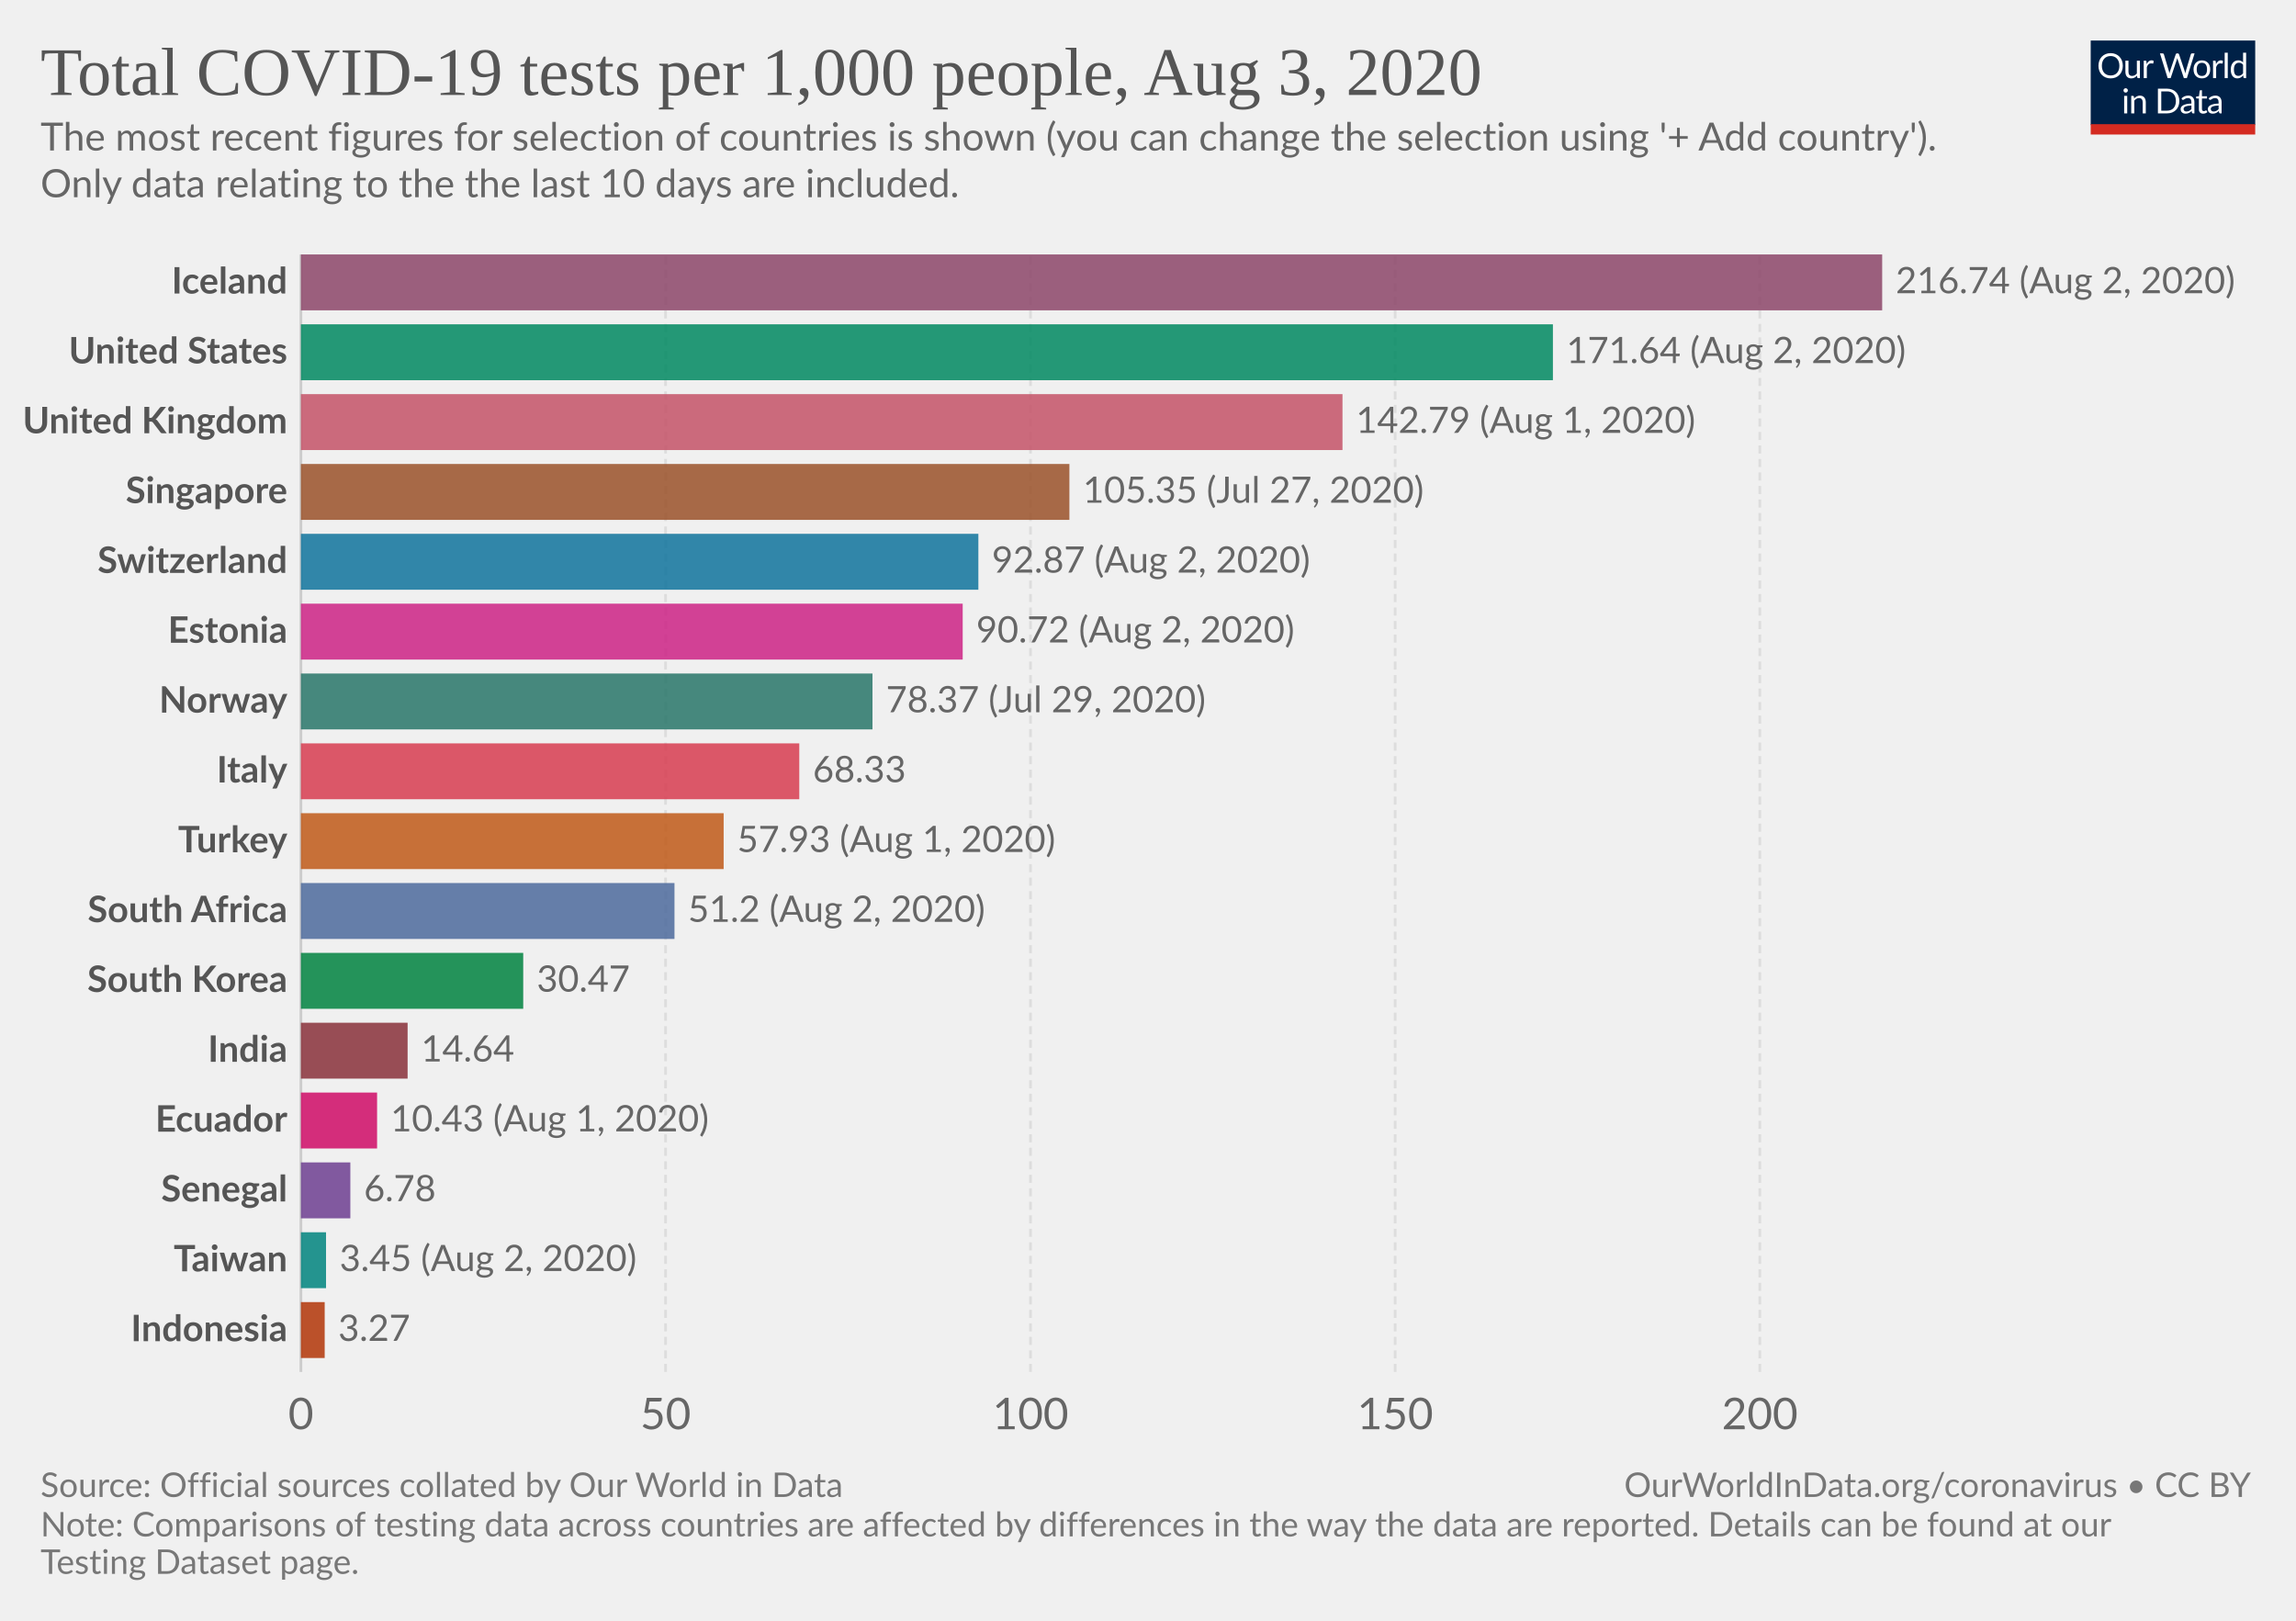
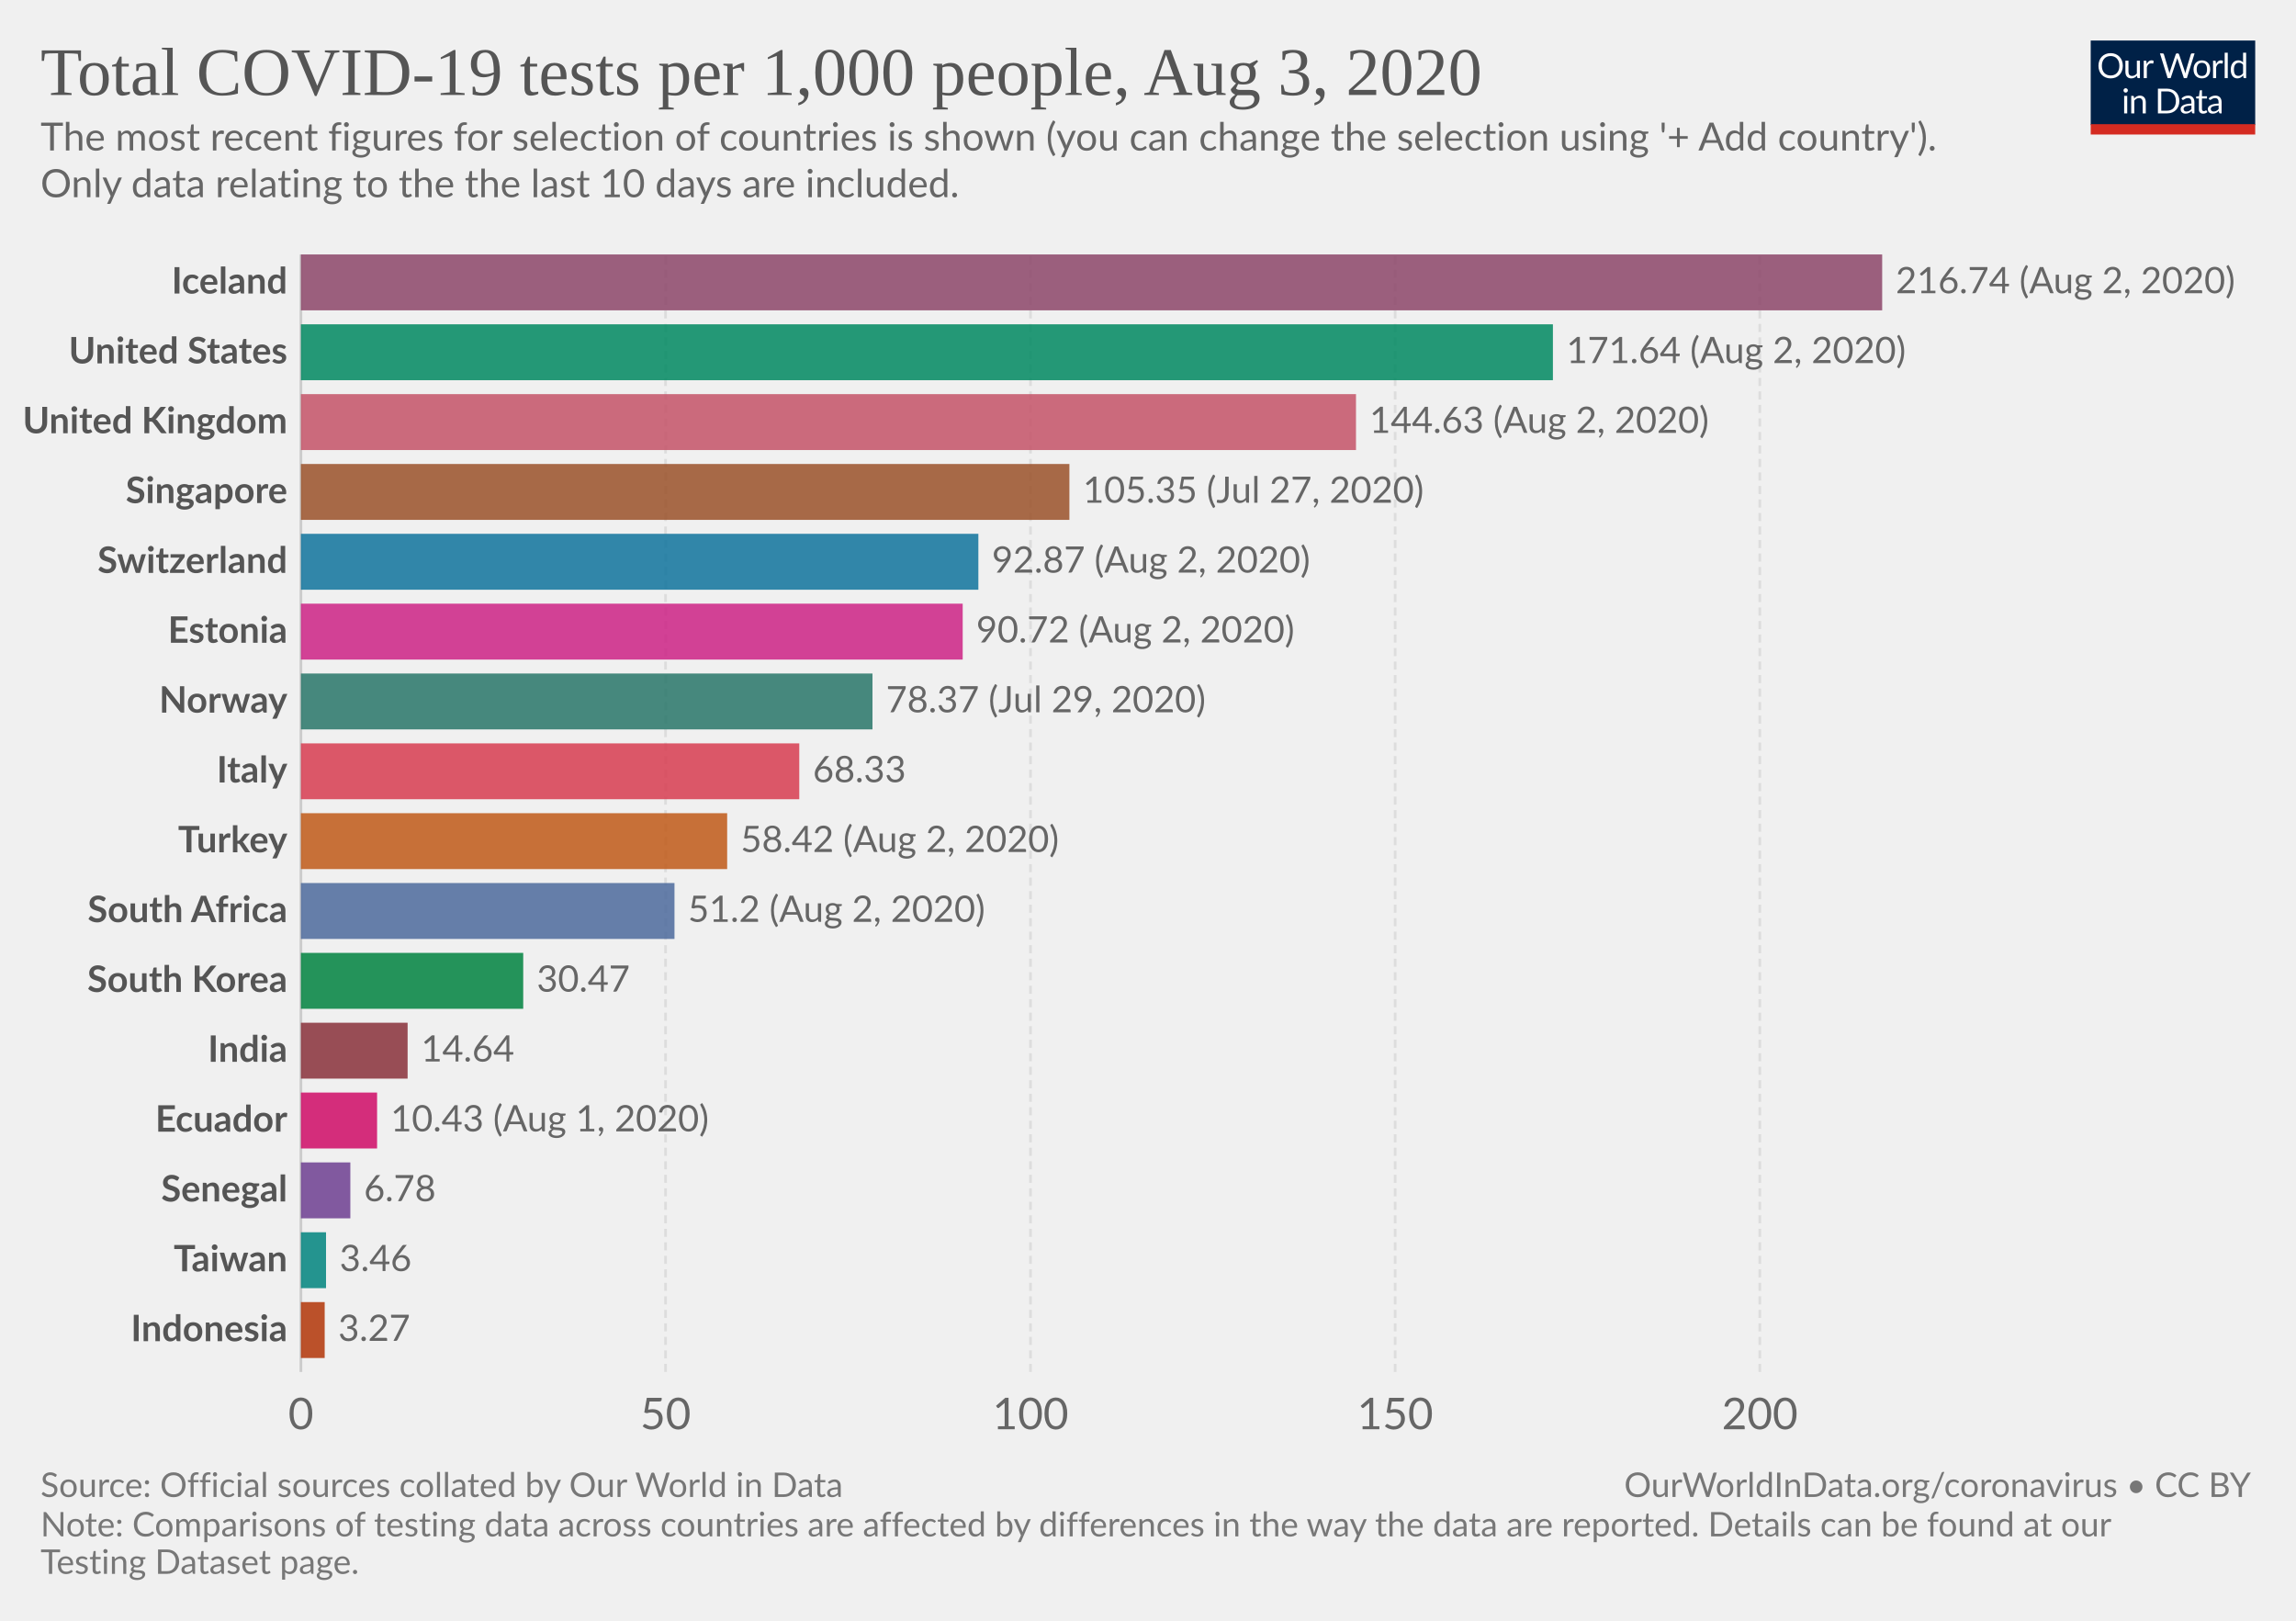
<svg xmlns="http://www.w3.org/2000/svg" version="1.1" style="background-color:#fff;-webkit-font-smoothing:antialiased" width="850" height="600" viewBox="0 0 850 600" font-family="Lato,'Helvetica Neue',Helvetica,Arial,sans-serif" font-size="18" text-rendering="optimizeLegibility">
  <g class="HeaderView">
    <g transform="matrix(.29 0 0 .29 774 15)">
      <svg width="210" height="120" viewBox="0 0 210 120" fill="none">
        <g clip-path="url(#clip0)">
          <path d="M0 0h210v107.89H0V0z" fill="#002147" />
          <path d="M40.98 32.25c0 2.36-.38 4.53-1.12 6.51a14.26 14.26 0 01-8.1 8.4c-1.9.78-4.02 1.17-6.34 1.17a16.6 16.6 0 01-6.33-1.17 14.31 14.31 0 01-8.08-8.4 18.29 18.29 0 01-1.12-6.51c0-2.36.38-4.53 1.12-6.5a14.32 14.32 0 018.07-8.44c1.92-.8 4.03-1.19 6.34-1.19 2.32 0 4.43.4 6.34 1.19 1.92.8 3.56 1.9 4.93 3.34a14.87 14.87 0 013.17 5.1 18.1 18.1 0 011.12 6.5zm-4.38 0c0-1.94-.26-3.68-.8-5.22a10.91 10.91 0 00-2.24-3.89 9.68 9.68 0 00-3.52-2.46 11.95 11.95 0 00-4.62-.86c-1.68 0-3.21.28-4.6.86a9.88 9.88 0 00-3.54 2.46 10.91 10.91 0 00-2.24 3.9c-.53 1.53-.8 3.27-.8 5.2 0 1.94.27 3.68.8 5.22a11.17 11.17 0 002.24 3.9 10.01 10.01 0 003.55 2.44c1.38.56 2.9.83 4.6.83 1.7 0 3.24-.27 4.61-.83a9.8 9.8 0 003.52-2.44 11.17 11.17 0 002.25-3.9c.53-1.54.8-3.28.8-5.21zm26.22-6.54V48H60.5c-.56 0-.9-.27-1.05-.81l-.31-2.4a12.45 12.45 0 01-3.26 2.6c-1.2.64-2.58.96-4.13.96-1.22 0-2.3-.2-3.24-.6a6.52 6.52 0 01-2.33-1.7 7.37 7.37 0 01-1.43-2.67c-.3-1.04-.46-2.2-.46-3.45V25.7h3.91v14.22c0 1.68.38 2.99 1.15 3.91.77.93 1.96 1.39 3.54 1.39 1.16 0 2.24-.27 3.23-.82a10.42 10.42 0 002.8-2.28V25.7h3.91zm8.61 4.47a9.94 9.94 0 012.6-3.56 5.64 5.64 0 013.76-1.3c.47 0 .92.05 1.34.15.44.1.83.27 1.17.49l-.3 2.92c-.09.37-.3.55-.66.55-.2 0-.5-.04-.9-.13a6.21 6.21 0 00-3.24.18c-.54.2-1.03.5-1.47.92-.42.4-.81.9-1.17 1.5-.33.58-.64 1.26-.92 2.02V48H67.7V25.71h2.25c.42 0 .72.08.88.25.16.16.27.44.33.83l.26 3.39zm61.16-13.7L122.75 48h-3.82l-7.99-24.05a21.95 21.95 0 01-.42-1.58 38.36 38.36 0 01-.44 1.58L102.05 48h-3.83L88.4 16.47h3.54c.38 0 .7.1.95.29.26.2.43.43.5.73l6.52 21.9c.1.4.2.83.28 1.28.1.46.2.94.29 1.46l.3-1.46c.12-.47.25-.9.38-1.27l7.41-21.91c.1-.25.26-.48.51-.69.27-.22.58-.33.95-.33h1.23c.38 0 .69.1.92.29.24.2.41.43.53.73l7.4 21.9a28.4 28.4 0 01.68 2.62 29.52 29.52 0 01.52-2.61l6.54-21.91c.07-.27.23-.5.48-.7.27-.21.58-.32.95-.32h3.32zm9.35 8.88c1.63 0 3.1.27 4.4.82a9.43 9.43 0 015.46 5.94c.5 1.4.74 2.98.74 4.73 0 1.76-.25 3.34-.74 4.75a9.43 9.43 0 01-5.46 5.92c-1.3.52-2.77.79-4.4.79-1.64 0-3.12-.27-4.44-.8a9.42 9.42 0 01-3.35-2.3c-.92-1-1.63-2.2-2.13-3.61-.49-1.41-.73-3-.73-4.75s.24-3.33.73-4.73c.5-1.43 1.2-2.64 2.13-3.63a9.4 9.4 0 013.35-2.31c1.32-.55 2.8-.82 4.44-.82zm0 19.89c2.2 0 3.84-.73 4.93-2.2 1.08-1.48 1.63-3.54 1.63-6.18 0-2.66-.55-4.72-1.63-6.2-1.09-1.49-2.73-2.23-4.93-2.23-1.12 0-2.09.2-2.93.57a5.7 5.7 0 00-2.06 1.65 7.5 7.5 0 00-1.24 2.67c-.26 1.04-.4 2.22-.4 3.54 0 2.64.55 4.7 1.64 6.18 1.1 1.47 2.76 2.2 4.99 2.2zm17.97-15.07a9.94 9.94 0 012.6-3.56 5.64 5.64 0 013.76-1.3c.47 0 .91.05 1.34.15.44.1.83.27 1.16.49l-.28 2.92c-.09.37-.31.55-.66.55-.2 0-.5-.04-.9-.13a6.2 6.2 0 00-3.24.18c-.54.2-1.03.5-1.47.92-.43.4-.82.9-1.17 1.5a13.1 13.1 0 00-.92 2.02V48h-3.94V25.71h2.24c.43 0 .72.08.88.25.17.16.28.44.33.83l.27 3.39zm15.04-14.59V48h-3.92V15.6h3.92zm19.55 15.43a6.22 6.22 0 00-2.38-2.05 6.7 6.7 0 00-2.86-.6c-2.07 0-3.66.75-4.77 2.23-1.12 1.48-1.68 3.6-1.68 6.33 0 1.46.13 2.7.38 3.74a7.29 7.29 0 001.1 2.56 4.35 4.35 0 001.78 1.45c.7.3 1.5.46 2.4.46 1.29 0 2.41-.3 3.36-.88a9.6 9.6 0 002.67-2.49V31.02zm3.91-15.43V48h-2.33c-.56 0-.9-.27-1.06-.81l-.35-2.71a12.13 12.13 0 01-3.25 2.77 8.28 8.28 0 01-4.23 1.06 7.31 7.31 0 01-6.14-2.9c-.73-.96-1.3-2.15-1.69-3.57a18.35 18.35 0 01.07-9.48 11.29 11.29 0 011.89-3.7 8.7 8.7 0 017.06-3.34 7.96 7.96 0 016.12 2.62V15.59h3.91zM46.61 70.71V93H42.7V70.71h3.91zm.84-7c0 .39-.08.75-.24 1.09a2.81 2.81 0 01-1.52 1.47 2.67 2.67 0 01-2.16 0 2.9 2.9 0 01-1.45-1.47 2.67 2.67 0 010-2.16c.15-.35.35-.65.6-.9.25-.27.53-.47.85-.62a2.67 2.67 0 012.16 0c.35.15.65.35.9.62.27.25.47.55.62.9.16.34.24.7.24 1.08zm7.97 10.24c.49-.54 1-1.04 1.54-1.48a9.85 9.85 0 013.66-1.84 8.96 8.96 0 015.43.35c.94.4 1.72.97 2.33 1.71a7.36 7.36 0 011.43 2.67c.32 1.04.49 2.19.49 3.45V93h-3.94V78.81c0-1.69-.4-3-1.17-3.92-.76-.93-1.93-1.4-3.5-1.4a6.6 6.6 0 00-3.25.83c-1 .56-1.92 1.31-2.77 2.27V93h-3.94V70.71h2.35c.56 0 .9.28 1.04.82l.3 2.42zm57.7 3.3c0 2.36-.37 4.5-1.11 6.44a14.3 14.3 0 01-3.17 4.98 14.1 14.1 0 01-4.93 3.2c-1.9.76-4.02 1.13-6.33 1.13H85.8V61.47h11.77c2.31 0 4.42.39 6.33 1.15a13.8 13.8 0 018.1 8.18 17.75 17.75 0 011.12 6.45zm-4.37 0c0-1.94-.26-3.67-.8-5.2a10.94 10.94 0 00-2.23-3.87 9.57 9.57 0 00-3.53-2.42 12.23 12.23 0 00-4.61-.83h-7.5v24.62h7.5c1.7 0 3.24-.28 4.61-.84a9.7 9.7 0 003.53-2.4 10.94 10.94 0 002.24-3.87c.53-1.53.8-3.26.8-5.2zm19.8 5.72c-1.8.06-3.34.2-4.62.44-1.26.22-2.3.51-3.1.88-.8.36-1.37.8-1.74 1.3-.35.5-.53 1.05-.53 1.67 0 .58.1 1.1.3 1.52a3 3 0 00.76 1.05c.34.27.73.46 1.17.6.45.11.94.17 1.45.17a7.28 7.28 0 003.5-.81 11.95 11.95 0 002.82-2.2v-4.62zm-12.65-9.11a12.73 12.73 0 013.98-2.66c1.43-.59 3-.88 4.73-.88 1.25 0 2.36.2 3.33.61a6.81 6.81 0 013.94 4.38c.33 1.04.5 2.19.5 3.43V93h-1.74a1.8 1.8 0 01-.88-.18c-.2-.13-.36-.38-.48-.74l-.44-2.12c-.59.55-1.16 1.03-1.72 1.46a9.48 9.48 0 01-3.74 1.7c-.69.15-1.46.23-2.3.23-.87 0-1.69-.12-2.45-.35a5.34 5.34 0 01-3.34-2.93 6.64 6.64 0 01-.49-2.64c0-.88.25-1.72.73-2.53a6.33 6.33 0 012.35-2.17c1.09-.63 2.5-1.15 4.25-1.54 1.75-.41 3.89-.65 6.42-.7v-1.75c0-1.73-.37-3.03-1.12-3.91-.75-.9-1.84-1.34-3.28-1.34-.97 0-1.78.12-2.44.37-.64.23-1.2.5-1.7.81l-1.23.82c-.33.23-.67.35-1 .35-.27 0-.5-.07-.69-.2a2.1 2.1 0 01-.48-.53l-.7-1.25zm27.67 19.5c-1.76 0-3.12-.5-4.07-1.48-.94-.98-1.41-2.4-1.41-4.25V74h-2.68a.9.9 0 01-.6-.2c-.16-.14-.24-.36-.24-.66v-1.56l3.65-.46.9-6.89a.9.9 0 01.29-.52.88.88 0 01.62-.22H142v7.67h6.44V74H142v13.38c0 .94.22 1.63.68 2.09.45.45 1.04.68 1.76.68a3.21 3.21 0 001.85-.53l.55-.35c.16-.12.3-.18.41-.18.2 0 .4.13.55.38l1.15 1.87a7.45 7.45 0 01-2.44 1.5c-.96.35-1.94.52-2.95.52zm19.68-10.4c-1.8.07-3.34.21-4.62.45-1.26.22-2.3.51-3.1.88-.8.36-1.37.8-1.74 1.3-.35.5-.53 1.05-.53 1.67 0 .58.1 1.1.3 1.52.18.42.44.77.76 1.05.34.27.73.46 1.17.6.45.11.94.17 1.45.17a7.3 7.3 0 003.5-.81 12.04 12.04 0 002.82-2.2v-4.62zm-12.65-9.1a12.72 12.72 0 013.99-2.66c1.42-.59 3-.88 4.72-.88 1.25 0 2.36.2 3.33.61a6.81 6.81 0 013.94 4.38c.33 1.04.5 2.19.5 3.43V93h-1.74a1.8 1.8 0 01-.88-.18c-.2-.13-.36-.38-.48-.74l-.44-2.12c-.59.55-1.16 1.03-1.72 1.46a9.48 9.48 0 01-3.74 1.7c-.69.15-1.46.23-2.3.23-.87 0-1.69-.12-2.45-.35a5.33 5.33 0 01-3.34-2.93 6.62 6.62 0 01-.49-2.64c0-.88.25-1.72.73-2.53a6.33 6.33 0 012.35-2.17c1.09-.63 2.5-1.15 4.25-1.54a31.2 31.2 0 016.42-.7v-1.75c0-1.73-.37-3.03-1.12-3.91-.75-.9-1.84-1.34-3.28-1.34-.97 0-1.78.12-2.44.37-.64.23-1.2.5-1.7.81-.46.3-.87.57-1.22.82-.34.23-.68.35-1.02.35-.26 0-.49-.07-.68-.2a1.88 1.88 0 01-.48-.53l-.7-1.25z" fill="#fff" />
          <path fill="#D42B21" d="M0 106.79h210V120H0z" />
        </g>
        <defs>
          <clipPath id="clip0">
            <path fill="#fff" d="M0 0h210v120H0z" />
          </clipPath>
        </defs>
      </svg>
    </g>
    <a href="https://ourworldindata.org/grapher/full-list-cumulative-total-tests-per-thousand-bar-chart" target="_blank" font-family="&quot;Playfair Display&quot;,Georgia,&quot;Times New Roman&quot;,serif">
      <text font-size="25.2" x="15" y="35.2" fill="#555">
        <tspan x="15" y="35.16">Total COVID-19 tests per 1,000 people, Aug 3, 2020</tspan>
      </text>
    </a>
    <text font-size="14.4" x="15" y="55.7" fill="#666">
      <tspan x="15" y="55.72">The most recent figures for selection of countries is shown (you can change the selection using '+ Add country').</tspan>
      <tspan x="15" y="73"> Only data relating to the the last 10 days are included.</tspan>
    </text>
  </g>
  <g class="DiscreteBarChart">
    <g class="HorizontalAxis" fill="#666" text-anchor="middle" font-size="16.2">
      <text x="111.4" y="529.1">0</text>
      <text x="246.4" y="529.1">50</text>
      <text x="381.5" y="529.1">100</text>
      <text x="516.5" y="529.1">150</text>
      <text x="651.5" y="529.1">200</text>
    </g>
    <g class="AxisGridLines verticalLines">
      <path stroke="#ccc" d="M111.4 507.9V94.2" />
      <path stroke="#ddd" stroke-dasharray="3,2" d="M246.4 507.9V94.2M381.5 507.9V94.2M516.5 507.9V94.2M651.5 507.9V94.2" />
    </g>
    <g class="bar" style="transition:transform 200ms ease">
      <text x="0" y="0" transform="translate(106.4 104.54)" fill="#555" dominant-baseline="middle" text-anchor="end" font-size="13.5" font-weight="700">Iceland</text>
      <path fill="#8C4569" opacity=".85" style="transition:height 200ms ease" d="M111.4 94.2h585.4v20.69H111.4z" />
      <text x="0" y="0" transform="translate(701.8 104.54)" fill="#666" dominant-baseline="middle" text-anchor="start" font-size="13.5" font-weight="400">216.74 (Aug 2, 2020)</text>
    </g>
    <g class="bar" style="transition:transform 200ms ease">
      <text x="0" y="0" transform="translate(106.4 130.4)" fill="#555" dominant-baseline="middle" text-anchor="end" font-size="13.5" font-weight="700">United States</text>
      <path fill="#008860" opacity=".85" style="transition:height 200ms ease" d="M111.4 120.06h463.5v20.69H111.4z" />
      <text x="0" y="0" transform="translate(579.9 130.4)" fill="#666" dominant-baseline="middle" text-anchor="start" font-size="13.5" font-weight="400">171.64 (Aug 2, 2020)</text>
    </g>
    <g class="bar" style="transition:transform 200ms ease">
      <text x="0" y="0" transform="translate(106.4 156.25)" fill="#555" dominant-baseline="middle" text-anchor="end" font-size="13.5" font-weight="700">United Kingdom</text>
-       <path fill="#C45267" opacity=".85" style="transition:height 200ms ease" d="M111.4 145.91H497v20.7H111.4z" />
-       <text x="0" y="0" transform="translate(502 156.25)" fill="#666" dominant-baseline="middle" text-anchor="start" font-size="13.5" font-weight="400">142.79 (Aug 1, 2020)</text>
+       <path fill="#C45267" opacity=".85" style="transition:height 200ms ease" d="M111.4 145.91H502v20.7H111.4z" />
+       <text x="0" y="0" transform="translate(507 156.25)" fill="#666" dominant-baseline="middle" text-anchor="start" font-size="13.5" font-weight="400">144.63 (Aug 2, 2020)</text>
    </g>
    <g class="bar" style="transition:transform 200ms ease">
      <text x="0" y="0" transform="translate(106.4 182.11)" fill="#555" dominant-baseline="middle" text-anchor="end" font-size="13.5" font-weight="700">Singapore</text>
      <path fill="#9A5129" opacity=".85" style="transition:height 200ms ease" d="M111.4 171.77h284.5v20.69H111.4z" />
      <text x="0" y="0" transform="translate(400.9 182.11)" fill="#666" dominant-baseline="middle" text-anchor="start" font-size="13.5" font-weight="400">105.35 (Jul 27, 2020)</text>
    </g>
    <g class="bar" style="transition:transform 200ms ease">
      <text x="0" y="0" transform="translate(106.4 207.97)" fill="#555" dominant-baseline="middle" text-anchor="end" font-size="13.5" font-weight="700">Switzerland</text>
      <path fill="#0F739C" opacity=".85" style="transition:height 200ms ease" d="M111.4 197.62h250.8v20.7H111.4z" />
      <text x="0" y="0" transform="translate(367.2 207.97)" fill="#666" dominant-baseline="middle" text-anchor="start" font-size="13.5" font-weight="400">92.87 (Aug 2, 2020)</text>
    </g>
    <g class="bar" style="transition:transform 200ms ease">
      <text x="0" y="0" transform="translate(106.4 233.82)" fill="#555" dominant-baseline="middle" text-anchor="end" font-size="13.5" font-weight="700">Estonia</text>
      <path fill="#CD2285" opacity=".85" style="transition:height 200ms ease" d="M111.4 223.48h245v20.7h-245z" />
      <text x="0" y="0" transform="translate(361.4 233.82)" fill="#666" dominant-baseline="middle" text-anchor="start" font-size="13.5" font-weight="400">90.72 (Aug 2, 2020)</text>
    </g>
    <g class="bar" style="transition:transform 200ms ease">
      <text x="0" y="0" transform="translate(106.4 259.68)" fill="#555" dominant-baseline="middle" text-anchor="end" font-size="13.5" font-weight="700">Norway</text>
      <path fill="#287669" opacity=".85" style="transition:height 200ms ease" d="M111.4 249.34H323v20.69H111.4z" />
      <text x="0" y="0" transform="translate(328 259.68)" fill="#666" dominant-baseline="middle" text-anchor="start" font-size="13.5" font-weight="400">78.37 (Jul 29, 2020)</text>
    </g>
    <g class="bar" style="transition:transform 200ms ease">
      <text x="0" y="0" transform="translate(106.4 285.54)" fill="#555" dominant-baseline="middle" text-anchor="end" font-size="13.5" font-weight="700">Italy</text>
      <path fill="#D73C50" opacity=".85" style="transition:height 200ms ease" d="M111.4 275.2h184.5v20.68H111.4z" />
      <text x="0" y="0" transform="translate(300.9 285.54)" fill="#666" dominant-baseline="middle" text-anchor="start" font-size="13.5" font-weight="400">68.33</text>
    </g>
    <g class="bar" style="transition:transform 200ms ease">
      <text x="0" y="0" transform="translate(106.4 311.4)" fill="#555" dominant-baseline="middle" text-anchor="end" font-size="13.5" font-weight="700">Turkey</text>
-       <path fill="#C05917" opacity=".85" style="transition:height 200ms ease" d="M111.4 301.05h156.5v20.69H111.4z" />
-       <text x="0" y="0" transform="translate(272.9 311.4)" fill="#666" dominant-baseline="middle" text-anchor="start" font-size="13.5" font-weight="400">57.93 (Aug 1, 2020)</text>
+       <path fill="#C05917" opacity=".85" style="transition:height 200ms ease" d="M111.4 301.05h157.8v20.69H111.4z" />
+       <text x="0" y="0" transform="translate(274.2 311.4)" fill="#666" dominant-baseline="middle" text-anchor="start" font-size="13.5" font-weight="400">58.42 (Aug 2, 2020)</text>
    </g>
    <g class="bar" style="transition:transform 200ms ease">
      <text x="0" y="0" transform="translate(106.4 337.25)" fill="#555" dominant-baseline="middle" text-anchor="end" font-size="13.5" font-weight="700">South Africa</text>
      <path fill="#4C6A9C" opacity=".85" style="transition:height 200ms ease" d="M111.4 326.9h138.3v20.7H111.4z" />
      <text x="0" y="0" transform="translate(254.7 337.25)" fill="#666" dominant-baseline="middle" text-anchor="start" font-size="13.5" font-weight="400">51.2 (Aug 2, 2020)</text>
    </g>
    <g class="bar" style="transition:transform 200ms ease">
      <text x="0" y="0" transform="translate(106.4 363.1)" fill="#555" dominant-baseline="middle" text-anchor="end" font-size="13.5" font-weight="700">South Korea</text>
      <path fill="#00823F" opacity=".85" style="transition:height 200ms ease" d="M111.4 352.76h82.3v20.7h-82.3z" />
      <text x="0" y="0" transform="translate(198.7 363.1)" fill="#666" dominant-baseline="middle" text-anchor="start" font-size="13.5" font-weight="400">30.47</text>
    </g>
    <g class="bar" style="transition:transform 200ms ease">
      <text x="0" y="0" transform="translate(106.4 388.96)" fill="#555" dominant-baseline="middle" text-anchor="end" font-size="13.5" font-weight="700">India</text>
      <path fill="#883039" opacity=".85" style="transition:height 200ms ease" d="M111.4 378.62h39.5v20.69h-39.5z" />
      <text x="0" y="0" transform="translate(155.9 388.96)" fill="#666" dominant-baseline="middle" text-anchor="start" font-size="13.5" font-weight="400">14.64</text>
    </g>
    <g class="bar" style="transition:transform 200ms ease">
      <text x="0" y="0" transform="translate(106.4 414.82)" fill="#555" dominant-baseline="middle" text-anchor="end" font-size="13.5" font-weight="700">Ecuador</text>
      <path fill="#CF0A66" opacity=".85" style="transition:height 200ms ease" d="M111.4 404.47h28.2v20.7h-28.2z" />
      <text x="0" y="0" transform="translate(144.6 414.82)" fill="#666" dominant-baseline="middle" text-anchor="start" font-size="13.5" font-weight="400">10.43 (Aug 1, 2020)</text>
    </g>
    <g class="bar" style="transition:transform 200ms ease">
      <text x="0" y="0" transform="translate(106.4 440.67)" fill="#555" dominant-baseline="middle" text-anchor="end" font-size="13.5" font-weight="700">Senegal</text>
      <path fill="#6D3E91" opacity=".85" style="transition:height 200ms ease" d="M111.4 430.33h18.3v20.7h-18.3z" />
      <text x="0" y="0" transform="translate(134.7 440.67)" fill="#666" dominant-baseline="middle" text-anchor="start" font-size="13.5" font-weight="400">6.78</text>
    </g>
    <g class="bar" style="transition:transform 200ms ease">
      <text x="0" y="0" transform="translate(106.4 466.53)" fill="#555" dominant-baseline="middle" text-anchor="end" font-size="13.5" font-weight="700">Taiwan</text>
      <path fill="#00847E" opacity=".85" style="transition:height 200ms ease" d="M111.4 456.19h9.3v20.69h-9.3z" />
-       <text x="0" y="0" transform="translate(125.7 466.53)" fill="#666" dominant-baseline="middle" text-anchor="start" font-size="13.5" font-weight="400">3.45 (Aug 2, 2020)</text>
+       <text x="0" y="0" transform="translate(125.7 466.53)" fill="#666" dominant-baseline="middle" text-anchor="start" font-size="13.5" font-weight="400">3.46</text>
    </g>
    <g class="bar" style="transition:transform 200ms ease">
      <text x="0" y="0" transform="translate(106.4 492.39)" fill="#555" dominant-baseline="middle" text-anchor="end" font-size="13.5" font-weight="700">Indonesia</text>
      <path fill="#B13507" opacity=".85" style="transition:height 200ms ease" d="M111.4 482.04h8.8v20.7h-8.8z" />
      <text x="0" y="0" transform="translate(125.2 492.39)" fill="#666" dominant-baseline="middle" text-anchor="start" font-size="13.5" font-weight="400">3.27</text>
    </g>
  </g>
  <g class="SourcesFooter" fill="#777">
    <g class="clickable" fill="#777">
      <text font-size="12.6" x="15" y="554.2">
        <tspan x="15" y="554.18">Source: Official sources collated by Our World in Data</tspan>
      </text>
    </g>
    <text font-size="12.6" x="15" y="568.8">
      <tspan x="15" y="568.78">Note: Comparisons of testing data across countries are affected by differences in the way the data are reported. Details can be found at our</tspan>
      <tspan x="15" y="582.64">Testing Dataset page.</tspan>
    </text>
    <text font-size="12.6" x="601.3" y="554.2">
      <tspan x="601.27" y="554.18">
        <a target="_blank" href="https://ourworldindata.org/coronavirus" fill="#777">OurWorldInData.org/coronavirus</a> • <a class="cclogo" href="http://creativecommons.org/licenses/by/4.0/deed.en_US" target="_blank" fill="#777">CC BY</a>
      </tspan>
    </text>
  </g>
</svg>
